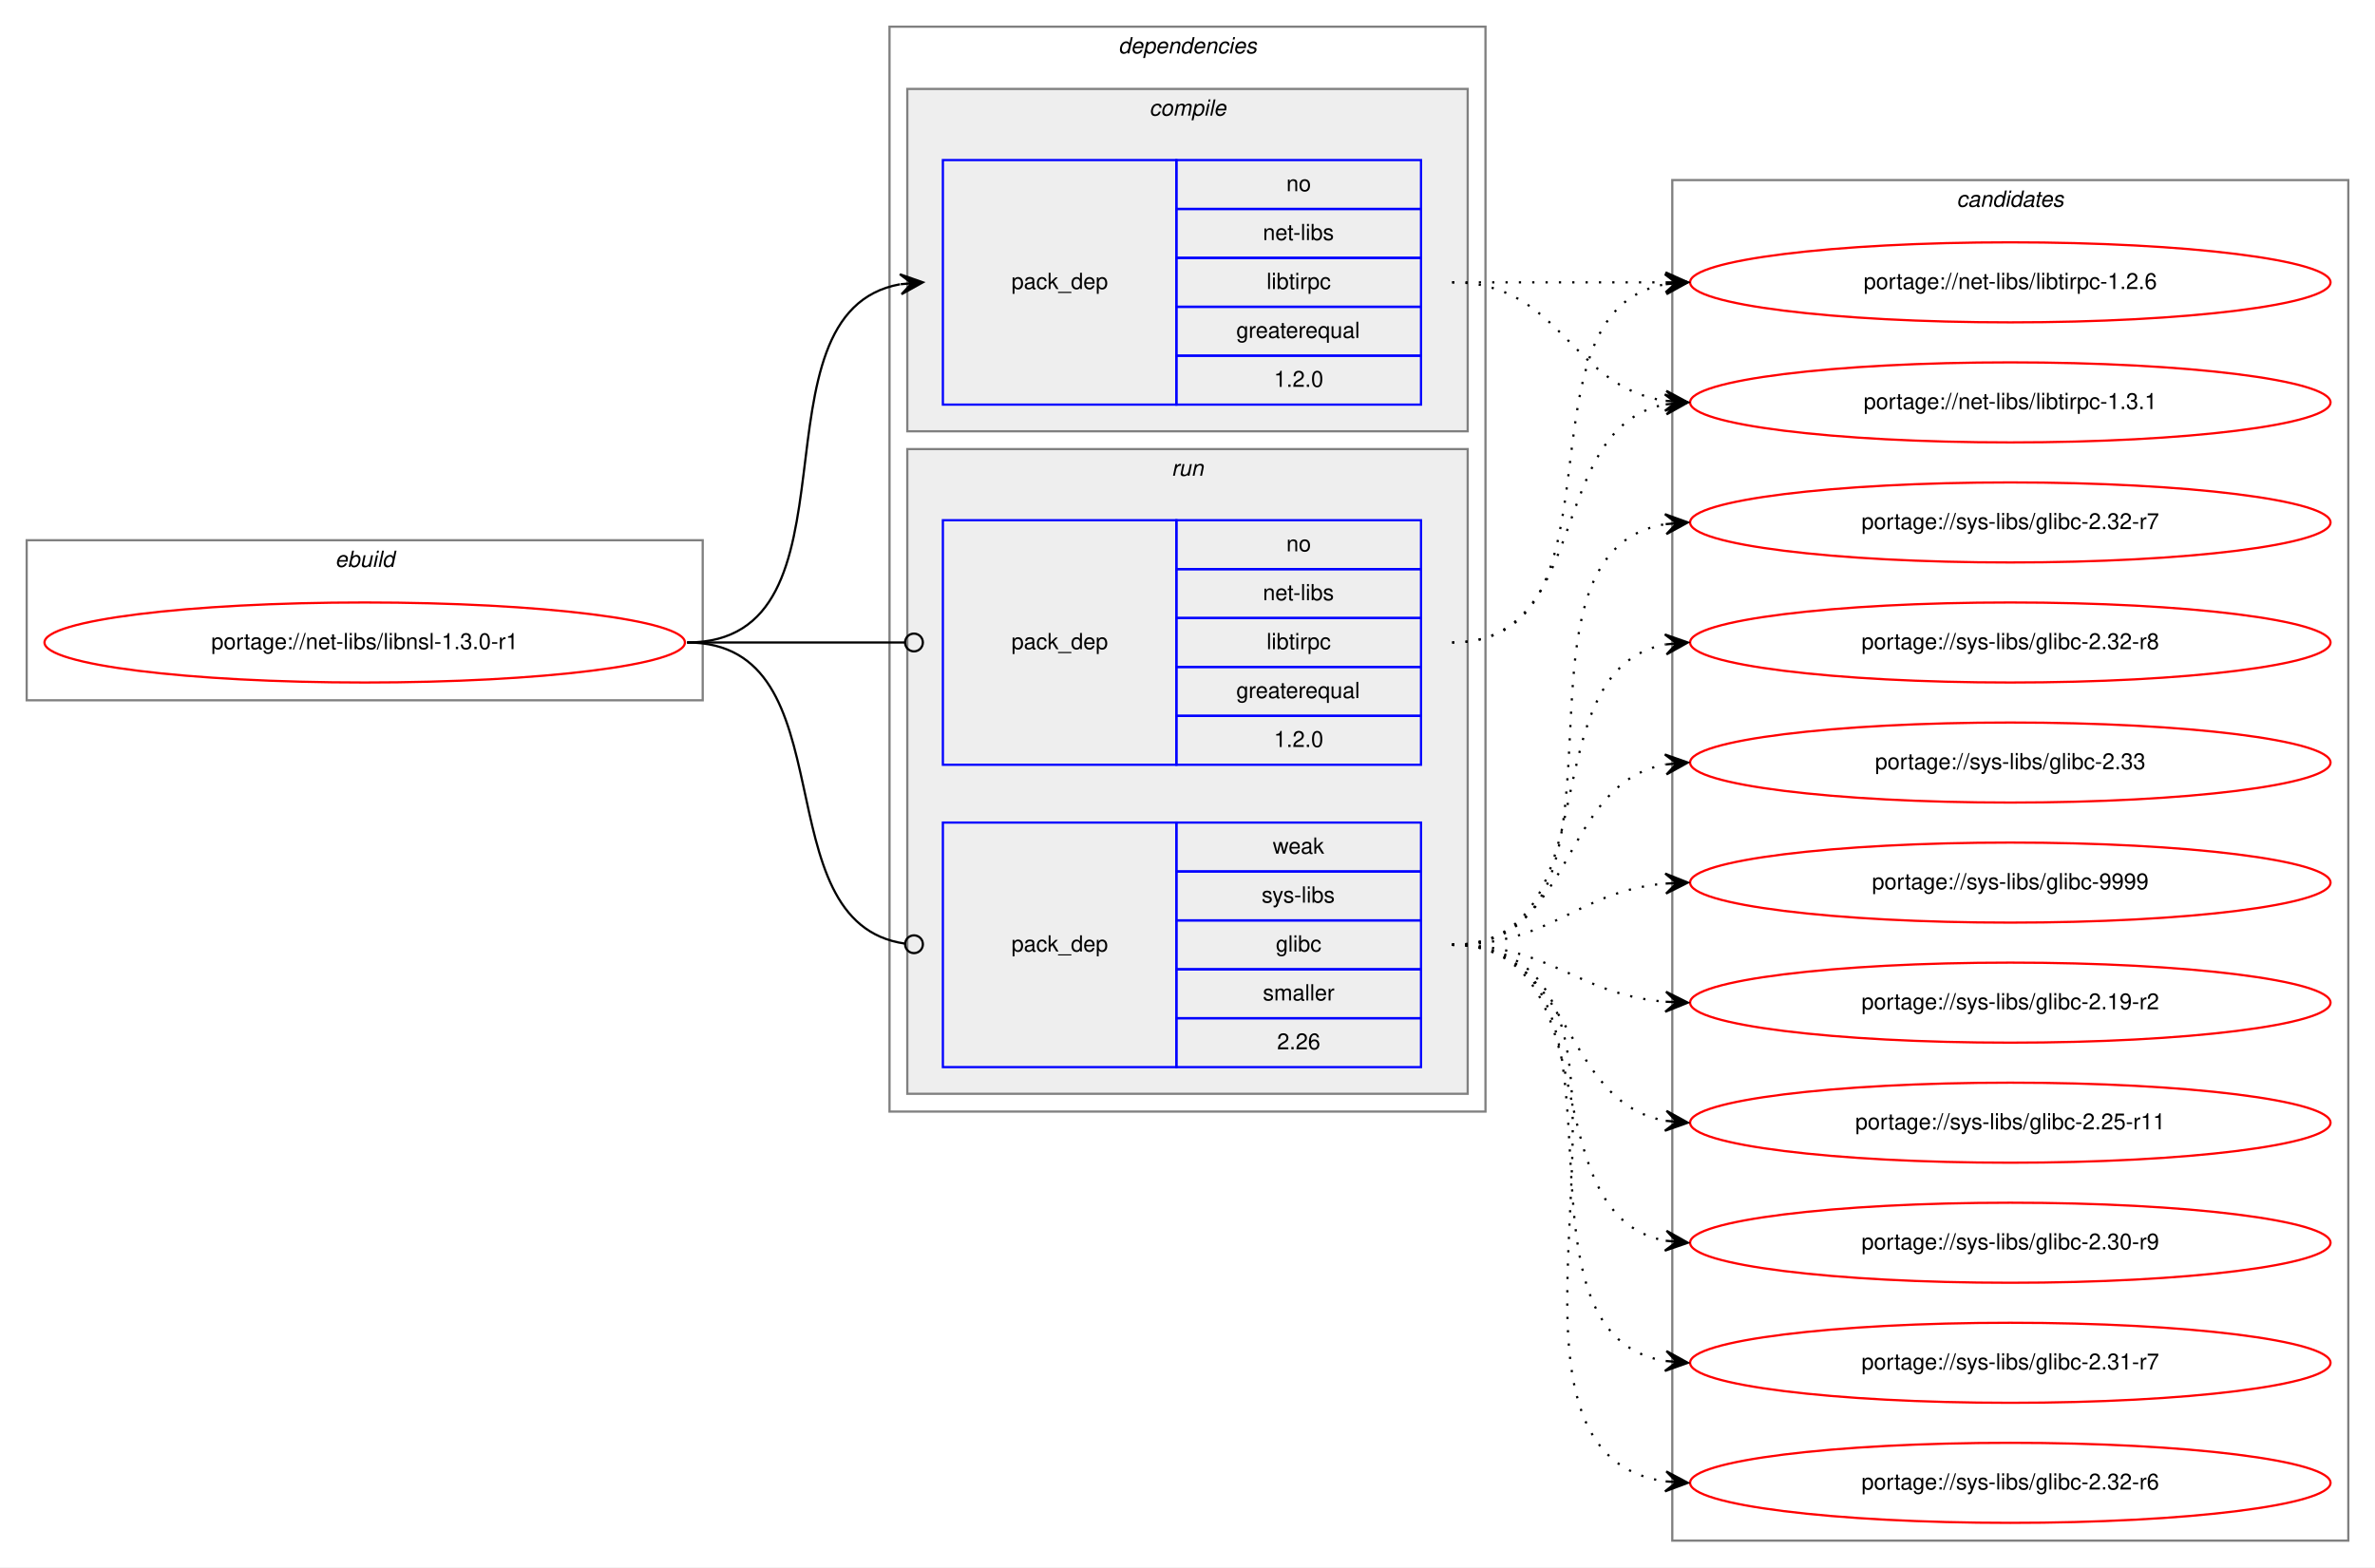
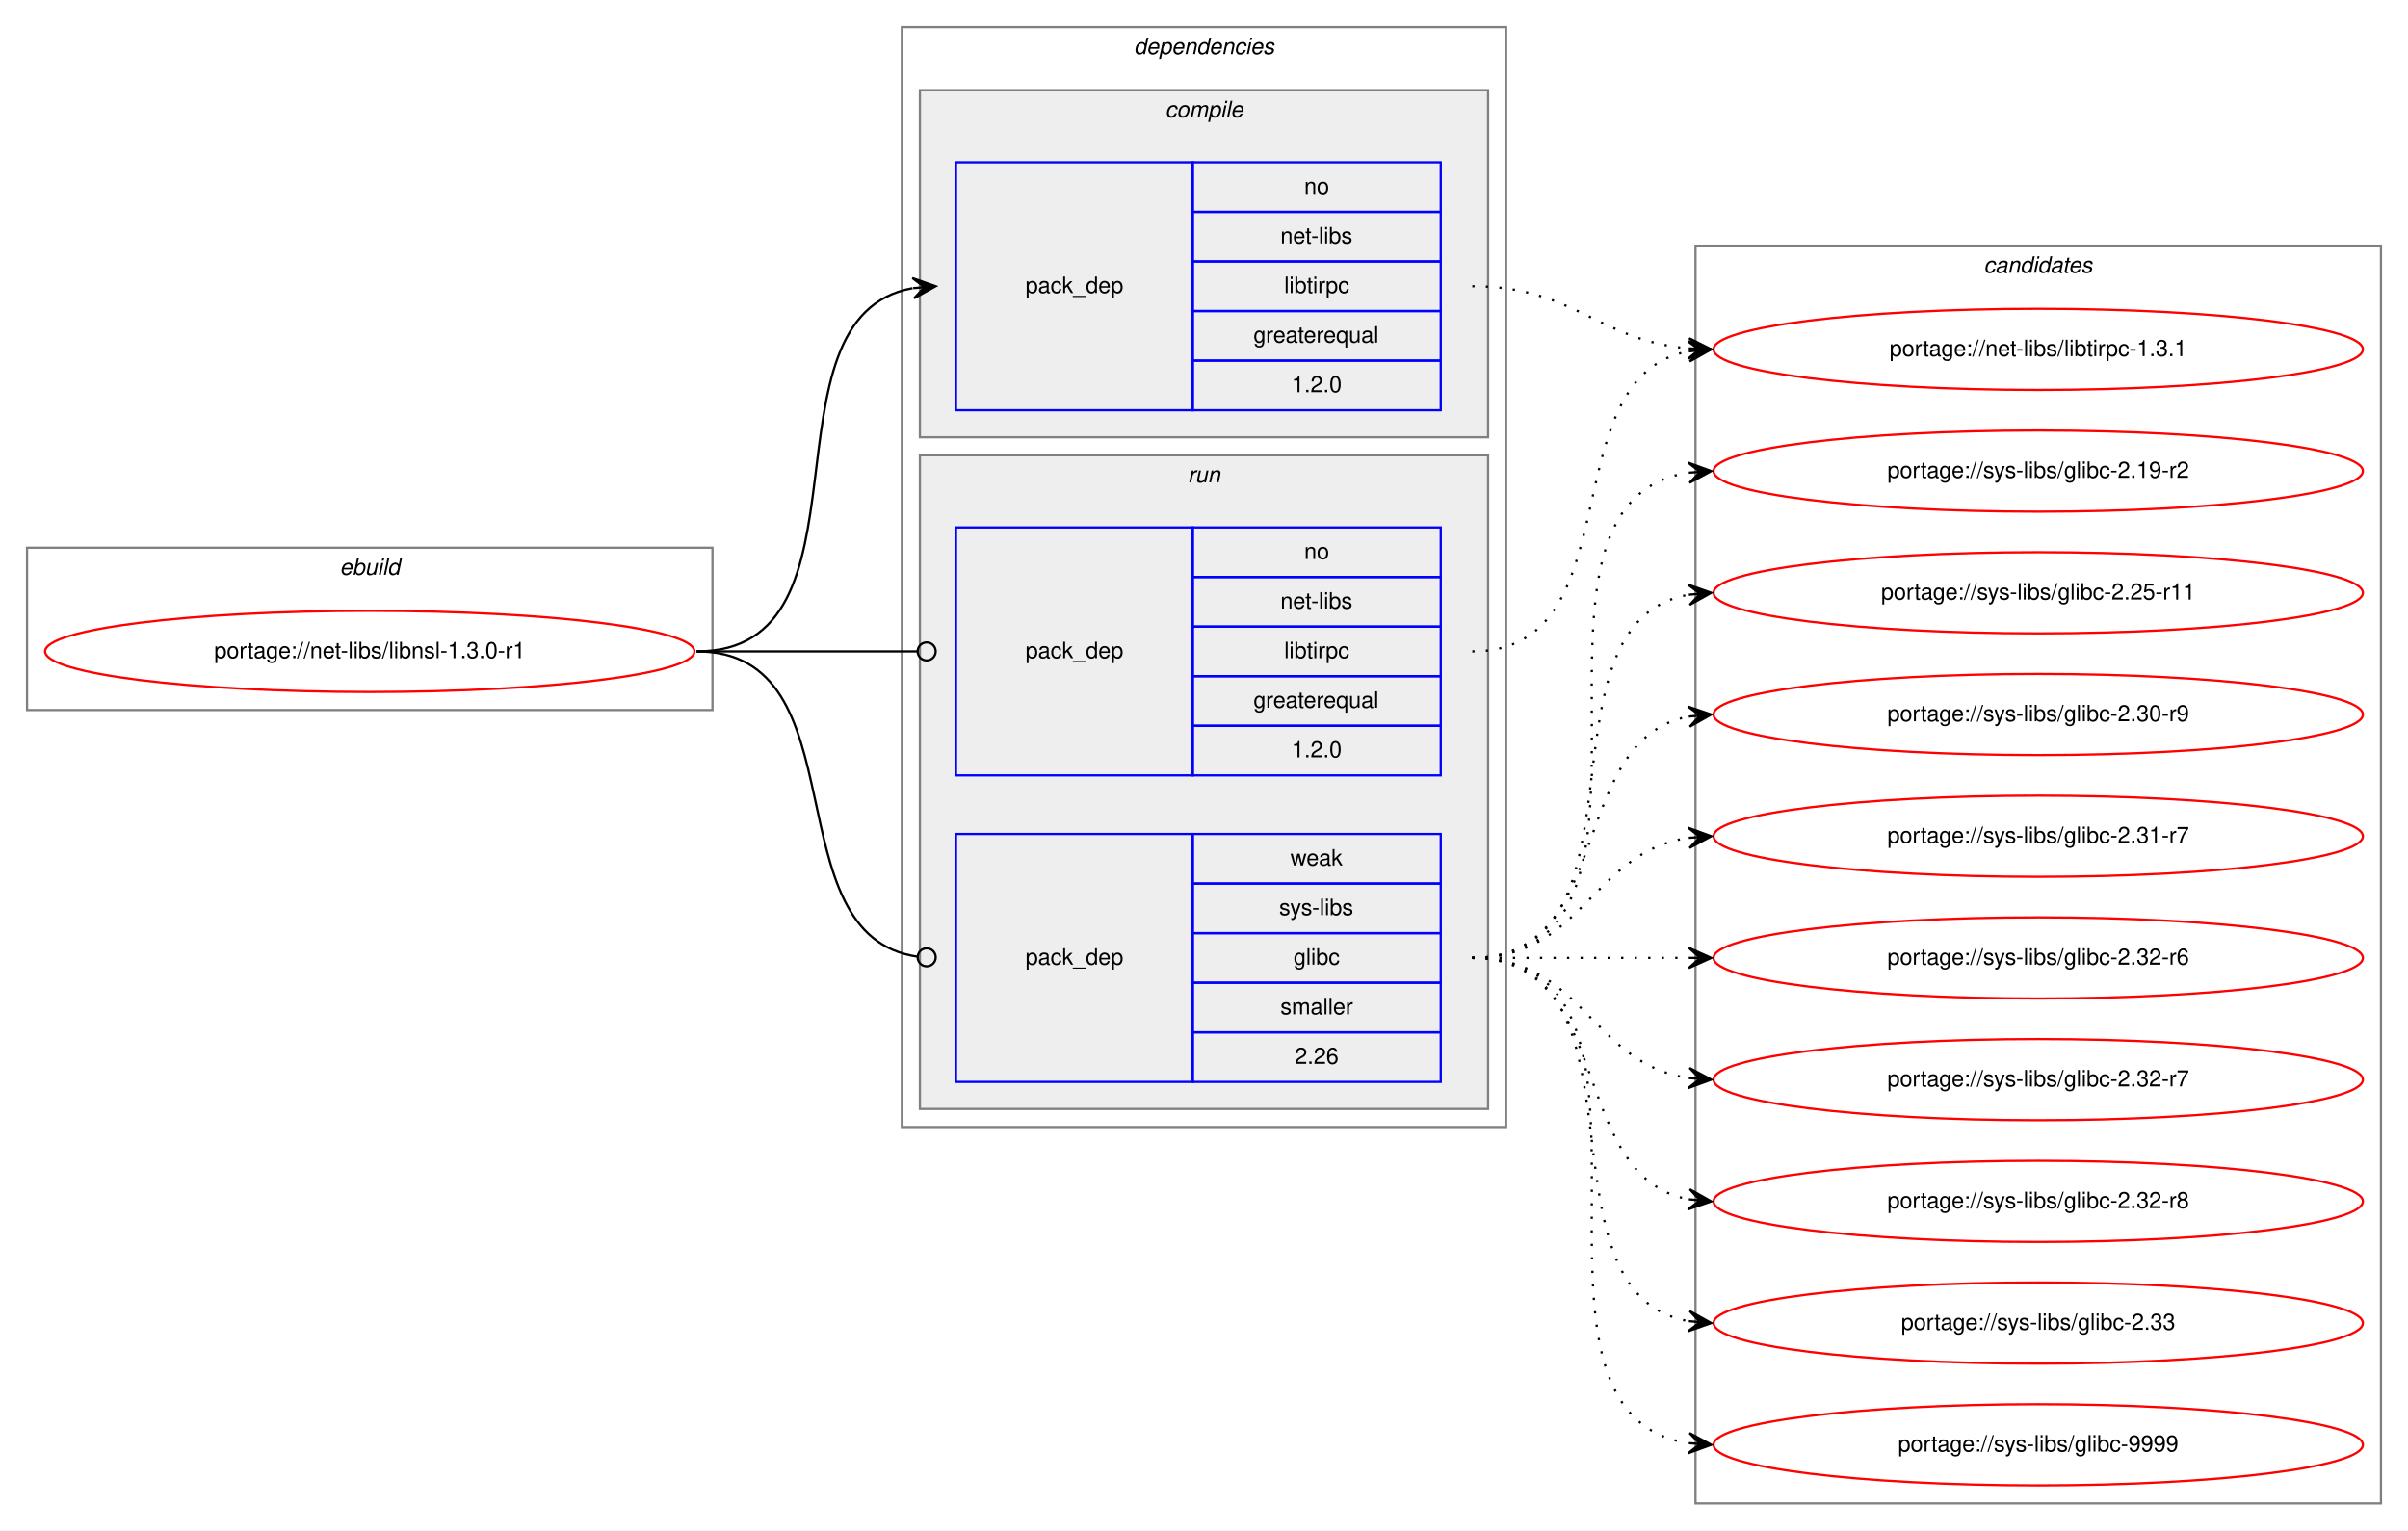
- <svg xmlns="http://www.w3.org/2000/svg" xmlns:xlink="http://www.w3.org/1999/xlink" width="1068pt" height="705pt" viewBox="0.00 0.00 1068.00 705.00">
-   <g id="graph0" class="graph" transform="scale(1 1) rotate(0) translate(4 701)">
-     <polygon fill="white" stroke="transparent" points="-4,4 -4,-701 1064,-701 1064,4 -4,4" />
+ <svg xmlns="http://www.w3.org/2000/svg" xmlns:xlink="http://www.w3.org/1999/xlink" width="1068pt" height="679pt" viewBox="0.00 0.00 1068.00 679.00">
+   <g id="graph0" class="graph" transform="scale(1 1) rotate(0) translate(4 675)">
+     <polygon fill="white" stroke="transparent" points="-4,4 -4,-675 1064,-675 1064,4 -4,4" />
    <g id="clust1" class="cluster">
-       <polygon fill="none" stroke="gray" points="8,-386 8,-458 312,-458 312,-386 8,-386" />
-       <text text-anchor="start" x="146.66" y="-446" font-family="Helvetica,sans-Serif" font-style="italic" font-size="10.00">ebuild</text>
+       <polygon fill="none" stroke="gray" points="8,-360 8,-432 312,-432 312,-360 8,-360" />
+       <text text-anchor="start" x="146.66" y="-420" font-family="Helvetica,sans-Serif" font-style="italic" font-size="10.00">ebuild</text>
    </g>
    <g id="clust2" class="cluster">
-       <polygon fill="none" stroke="gray" points="396,-201 396,-689 664,-689 664,-201 396,-201" />
-       <text text-anchor="start" x="498.88" y="-677" font-family="Helvetica,sans-Serif" font-style="italic" font-size="10.00">dependencies</text>
+       <polygon fill="none" stroke="gray" points="396,-175 396,-663 664,-663 664,-175 396,-175" />
+       <text text-anchor="start" x="498.88" y="-651" font-family="Helvetica,sans-Serif" font-style="italic" font-size="10.00">dependencies</text>
    </g>
    <g id="clust3" class="cluster">
-       <polygon fill="#eeeeee" stroke="gray" points="404,-507 404,-661 656,-661 656,-507 404,-507" />
-       <text text-anchor="start" x="512.78" y="-649" font-family="Helvetica,sans-Serif" font-style="italic" font-size="10.00">compile</text>
+       <polygon fill="#eeeeee" stroke="gray" points="404,-481 404,-635 656,-635 656,-481 404,-481" />
+       <text text-anchor="start" x="512.78" y="-623" font-family="Helvetica,sans-Serif" font-style="italic" font-size="10.00">compile</text>
    </g>
    <g id="clust6" class="cluster">
-       <polygon fill="#eeeeee" stroke="gray" points="404,-209 404,-499 656,-499 656,-209 404,-209" />
-       <text text-anchor="start" x="522.78" y="-487" font-family="Helvetica,sans-Serif" font-style="italic" font-size="10.00">run</text>
+       <polygon fill="#eeeeee" stroke="gray" points="404,-183 404,-473 656,-473 656,-183 404,-183" />
+       <text text-anchor="start" x="522.78" y="-461" font-family="Helvetica,sans-Serif" font-style="italic" font-size="10.00">run</text>
    </g>
    <g id="clust9" class="cluster">
-       <polygon fill="none" stroke="gray" points="748,-8 748,-620 1052,-620 1052,-8 748,-8" />
-       <text text-anchor="start" x="875.82" y="-608" font-family="Helvetica,sans-Serif" font-style="italic" font-size="10.00">candidates</text>
+       <polygon fill="none" stroke="gray" points="748,-8 748,-566 1052,-566 1052,-8 748,-8" />
+       <text text-anchor="start" x="875.82" y="-554" font-family="Helvetica,sans-Serif" font-style="italic" font-size="10.00">candidates</text>
    </g>
    <g id="node1" class="node">
      <g id="a_node1">
        <a xlink:href="../net-libs/libnsl-1.3.0-r1.svg" xlink:title="portage://net-libs/libnsl-1.3.0-r1">
-           <ellipse fill="none" stroke="red" cx="160" cy="-412" rx="144" ry="18" />
-           <text text-anchor="middle" x="160" y="-409" font-family="Helvetica,sans-Serif" font-size="10.00">portage://net-libs/libnsl-1.3.0-r1</text>
+           <ellipse fill="none" stroke="red" cx="160" cy="-386" rx="144" ry="18" />
+           <text text-anchor="middle" x="160" y="-383" font-family="Helvetica,sans-Serif" font-size="10.00">portage://net-libs/libnsl-1.3.0-r1</text>
        </a>
      </g>
    </g>
    <g id="node2" class="node">
-       <polygon fill="none" stroke="blue" points="420,-519 420,-629 525,-629 525,-519 420,-519" />
-       <text text-anchor="start" x="450.82" y="-571" font-family="Helvetica,sans-Serif" font-size="10.00">pack_dep</text>
-       <polygon fill="none" stroke="blue" points="525,-607 525,-629 635,-629 635,-607 525,-607" />
-       <text text-anchor="start" x="574.44" y="-615" font-family="Helvetica,sans-Serif" font-size="10.00">no</text>
-       <polygon fill="none" stroke="blue" points="525,-585 525,-607 635,-607 635,-585 525,-585" />
-       <text text-anchor="start" x="563.89" y="-593" font-family="Helvetica,sans-Serif" font-size="10.00">net-libs</text>
-       <polygon fill="none" stroke="blue" points="525,-563 525,-585 635,-585 635,-563 525,-563" />
-       <text text-anchor="start" x="565.56" y="-571" font-family="Helvetica,sans-Serif" font-size="10.00">libtirpc</text>
-       <polygon fill="none" stroke="blue" points="525,-541 525,-563 635,-563 635,-541 525,-541" />
-       <text text-anchor="start" x="551.94" y="-549" font-family="Helvetica,sans-Serif" font-size="10.00">greaterequal</text>
-       <polygon fill="none" stroke="blue" points="525,-519 525,-541 635,-541 635,-519 525,-519" />
-       <text text-anchor="start" x="568.88" y="-527" font-family="Helvetica,sans-Serif" font-size="10.00">1.2.0</text>
+       <polygon fill="none" stroke="blue" points="420,-493 420,-603 525,-603 525,-493 420,-493" />
+       <text text-anchor="start" x="450.82" y="-545" font-family="Helvetica,sans-Serif" font-size="10.00">pack_dep</text>
+       <polygon fill="none" stroke="blue" points="525,-581 525,-603 635,-603 635,-581 525,-581" />
+       <text text-anchor="start" x="574.44" y="-589" font-family="Helvetica,sans-Serif" font-size="10.00">no</text>
+       <polygon fill="none" stroke="blue" points="525,-559 525,-581 635,-581 635,-559 525,-559" />
+       <text text-anchor="start" x="563.89" y="-567" font-family="Helvetica,sans-Serif" font-size="10.00">net-libs</text>
+       <polygon fill="none" stroke="blue" points="525,-537 525,-559 635,-559 635,-537 525,-537" />
+       <text text-anchor="start" x="565.56" y="-545" font-family="Helvetica,sans-Serif" font-size="10.00">libtirpc</text>
+       <polygon fill="none" stroke="blue" points="525,-515 525,-537 635,-537 635,-515 525,-515" />
+       <text text-anchor="start" x="551.94" y="-523" font-family="Helvetica,sans-Serif" font-size="10.00">greaterequal</text>
+       <polygon fill="none" stroke="blue" points="525,-493 525,-515 635,-515 635,-493 525,-493" />
+       <text text-anchor="start" x="568.88" y="-501" font-family="Helvetica,sans-Serif" font-size="10.00">1.2.0</text>
    </g>
    <g id="edge1" class="edge">
-       <path fill="none" stroke="black" d="M305,-412C387.35,-412 330.36,-560.38 400.73,-573.13" />
-       <polygon fill="black" stroke="black" points="411,-574 400.66,-577.64 406.02,-573.58 401.04,-573.15 401.04,-573.15 401.04,-573.15 406.02,-573.58 401.42,-568.67 411,-574 411,-574" />
+       <path fill="none" stroke="black" d="M305,-386C387.35,-386 330.36,-534.38 400.73,-547.13" />
+       <polygon fill="black" stroke="black" points="411,-548 400.66,-551.64 406.02,-547.58 401.04,-547.15 401.04,-547.15 401.04,-547.15 406.02,-547.58 401.42,-542.67 411,-548 411,-548" />
    </g>
    <g id="node3" class="node">
-       <polygon fill="none" stroke="blue" points="420,-357 420,-467 525,-467 525,-357 420,-357" />
-       <text text-anchor="start" x="450.82" y="-409" font-family="Helvetica,sans-Serif" font-size="10.00">pack_dep</text>
-       <polygon fill="none" stroke="blue" points="525,-445 525,-467 635,-467 635,-445 525,-445" />
-       <text text-anchor="start" x="574.44" y="-453" font-family="Helvetica,sans-Serif" font-size="10.00">no</text>
-       <polygon fill="none" stroke="blue" points="525,-423 525,-445 635,-445 635,-423 525,-423" />
-       <text text-anchor="start" x="563.89" y="-431" font-family="Helvetica,sans-Serif" font-size="10.00">net-libs</text>
-       <polygon fill="none" stroke="blue" points="525,-401 525,-423 635,-423 635,-401 525,-401" />
-       <text text-anchor="start" x="565.56" y="-409" font-family="Helvetica,sans-Serif" font-size="10.00">libtirpc</text>
-       <polygon fill="none" stroke="blue" points="525,-379 525,-401 635,-401 635,-379 525,-379" />
-       <text text-anchor="start" x="551.94" y="-387" font-family="Helvetica,sans-Serif" font-size="10.00">greaterequal</text>
-       <polygon fill="none" stroke="blue" points="525,-357 525,-379 635,-379 635,-357 525,-357" />
-       <text text-anchor="start" x="568.88" y="-365" font-family="Helvetica,sans-Serif" font-size="10.00">1.2.0</text>
+       <polygon fill="none" stroke="blue" points="420,-331 420,-441 525,-441 525,-331 420,-331" />
+       <text text-anchor="start" x="450.82" y="-383" font-family="Helvetica,sans-Serif" font-size="10.00">pack_dep</text>
+       <polygon fill="none" stroke="blue" points="525,-419 525,-441 635,-441 635,-419 525,-419" />
+       <text text-anchor="start" x="574.44" y="-427" font-family="Helvetica,sans-Serif" font-size="10.00">no</text>
+       <polygon fill="none" stroke="blue" points="525,-397 525,-419 635,-419 635,-397 525,-397" />
+       <text text-anchor="start" x="563.89" y="-405" font-family="Helvetica,sans-Serif" font-size="10.00">net-libs</text>
+       <polygon fill="none" stroke="blue" points="525,-375 525,-397 635,-397 635,-375 525,-375" />
+       <text text-anchor="start" x="565.56" y="-383" font-family="Helvetica,sans-Serif" font-size="10.00">libtirpc</text>
+       <polygon fill="none" stroke="blue" points="525,-353 525,-375 635,-375 635,-353 525,-353" />
+       <text text-anchor="start" x="551.94" y="-361" font-family="Helvetica,sans-Serif" font-size="10.00">greaterequal</text>
+       <polygon fill="none" stroke="blue" points="525,-331 525,-353 635,-353 635,-331 525,-331" />
+       <text text-anchor="start" x="568.88" y="-339" font-family="Helvetica,sans-Serif" font-size="10.00">1.2.0</text>
    </g>
    <g id="edge2" class="edge">
-       <path fill="none" stroke="black" d="M305,-412C349.26,-412 362.33,-412 402.82,-412" />
-       <ellipse fill="none" stroke="black" cx="407" cy="-412" rx="4" ry="4" />
+       <path fill="none" stroke="black" d="M305,-386C349.26,-386 362.33,-386 402.82,-386" />
+       <ellipse fill="none" stroke="black" cx="407" cy="-386" rx="4" ry="4" />
    </g>
    <g id="node4" class="node">
-       <polygon fill="none" stroke="blue" points="420,-221 420,-331 525,-331 525,-221 420,-221" />
-       <text text-anchor="start" x="450.82" y="-273" font-family="Helvetica,sans-Serif" font-size="10.00">pack_dep</text>
-       <polygon fill="none" stroke="blue" points="525,-309 525,-331 635,-331 635,-309 525,-309" />
-       <text text-anchor="start" x="568.33" y="-317" font-family="Helvetica,sans-Serif" font-size="10.00">weak</text>
-       <polygon fill="none" stroke="blue" points="525,-287 525,-309 635,-309 635,-287 525,-287" />
-       <text text-anchor="start" x="563.34" y="-295" font-family="Helvetica,sans-Serif" font-size="10.00">sys-libs</text>
-       <polygon fill="none" stroke="blue" points="525,-265 525,-287 635,-287 635,-265 525,-265" />
-       <text text-anchor="start" x="569.72" y="-273" font-family="Helvetica,sans-Serif" font-size="10.00">glibc</text>
-       <polygon fill="none" stroke="blue" points="525,-243 525,-265 635,-265 635,-243 525,-243" />
-       <text text-anchor="start" x="563.89" y="-251" font-family="Helvetica,sans-Serif" font-size="10.00">smaller</text>
-       <polygon fill="none" stroke="blue" points="525,-221 525,-243 635,-243 635,-221 525,-221" />
-       <text text-anchor="start" x="570.27" y="-229" font-family="Helvetica,sans-Serif" font-size="10.00">2.26</text>
+       <polygon fill="none" stroke="blue" points="420,-195 420,-305 525,-305 525,-195 420,-195" />
+       <text text-anchor="start" x="450.82" y="-247" font-family="Helvetica,sans-Serif" font-size="10.00">pack_dep</text>
+       <polygon fill="none" stroke="blue" points="525,-283 525,-305 635,-305 635,-283 525,-283" />
+       <text text-anchor="start" x="568.33" y="-291" font-family="Helvetica,sans-Serif" font-size="10.00">weak</text>
+       <polygon fill="none" stroke="blue" points="525,-261 525,-283 635,-283 635,-261 525,-261" />
+       <text text-anchor="start" x="563.34" y="-269" font-family="Helvetica,sans-Serif" font-size="10.00">sys-libs</text>
+       <polygon fill="none" stroke="blue" points="525,-239 525,-261 635,-261 635,-239 525,-239" />
+       <text text-anchor="start" x="569.72" y="-247" font-family="Helvetica,sans-Serif" font-size="10.00">glibc</text>
+       <polygon fill="none" stroke="blue" points="525,-217 525,-239 635,-239 635,-217 525,-217" />
+       <text text-anchor="start" x="563.89" y="-225" font-family="Helvetica,sans-Serif" font-size="10.00">smaller</text>
+       <polygon fill="none" stroke="blue" points="525,-195 525,-217 635,-217 635,-195 525,-195" />
+       <text text-anchor="start" x="570.27" y="-203" font-family="Helvetica,sans-Serif" font-size="10.00">2.26</text>
    </g>
    <g id="edge3" class="edge">
-       <path fill="none" stroke="black" d="M305,-412C378.79,-412 337.7,-285.91 402.97,-276.55" />
-       <ellipse fill="none" stroke="black" cx="407.01" cy="-276.27" rx="4" ry="4" />
+       <path fill="none" stroke="black" d="M305,-386C378.79,-386 337.7,-259.91 402.97,-250.55" />
+       <ellipse fill="none" stroke="black" cx="407.01" cy="-250.27" rx="4" ry="4" />
    </g>
    <g id="node5" class="node">
      <g id="a_node5">
-         <a xlink:href="../net-libs/libtirpc-1.2.6.svg" xlink:title="portage://net-libs/libtirpc-1.2.6">
-           <ellipse fill="none" stroke="red" cx="900" cy="-574" rx="144" ry="18" />
-           <text text-anchor="middle" x="900" y="-571" font-family="Helvetica,sans-Serif" font-size="10.00">portage://net-libs/libtirpc-1.2.6</text>
-         </a>
-       </g>
-     </g>
-     <g id="edge4" class="edge">
-       <path fill="none" stroke="black" stroke-dasharray="1,5" d="M649,-574C692.43,-574 705.83,-574 744.57,-574" />
-       <polygon fill="black" stroke="black" points="755,-574 745,-578.5 750,-574 745,-574 745,-574 745,-574 750,-574 745,-569.5 755,-574 755,-574" />
-     </g>
-     <g id="node6" class="node">
-       <g id="a_node6">
        <a xlink:href="../net-libs/libtirpc-1.3.1.svg" xlink:title="portage://net-libs/libtirpc-1.3.1">
          <ellipse fill="none" stroke="red" cx="900" cy="-520" rx="144" ry="18" />
          <text text-anchor="middle" x="900" y="-517" font-family="Helvetica,sans-Serif" font-size="10.00">portage://net-libs/libtirpc-1.3.1</text>
        </a>
      </g>
    </g>
+     <g id="edge4" class="edge">
+       <path fill="none" stroke="black" stroke-dasharray="1,5" d="M649,-548C694.11,-548 704.78,-524 744.78,-520.44" />
+       <polygon fill="black" stroke="black" points="755,-520 745.2,-524.93 750,-520.22 745.01,-520.43 745.01,-520.43 745.01,-520.43 750,-520.22 744.82,-515.93 755,-520 755,-520" />
+     </g>
    <g id="edge5" class="edge">
-       <path fill="none" stroke="black" stroke-dasharray="1,5" d="M649,-574C698.26,-574 701.85,-527.13 744.86,-520.72" />
-       <polygon fill="black" stroke="black" points="755,-520 745.35,-525.2 750.01,-520.36 745.03,-520.71 745.03,-520.71 745.03,-520.71 750.01,-520.36 744.71,-516.22 755,-520 755,-520" />
+       <path fill="none" stroke="black" stroke-dasharray="1,5" d="M649,-386C721.23,-386 683.25,-507.23 744.72,-519.07" />
+       <polygon fill="black" stroke="black" points="755,-520 744.64,-523.58 750.02,-519.55 745.04,-519.1 745.04,-519.1 745.04,-519.1 750.02,-519.55 745.44,-514.62 755,-520 755,-520" />
+     </g>
+     <g id="node6" class="node">
+       <g id="a_node6">
+         <a xlink:href="../sys-libs/glibc-2.19-r2.svg" xlink:title="portage://sys-libs/glibc-2.19-r2">
+           <ellipse fill="none" stroke="red" cx="900" cy="-466" rx="144" ry="18" />
+           <text text-anchor="middle" x="900" y="-463" font-family="Helvetica,sans-Serif" font-size="10.00">portage://sys-libs/glibc-2.19-r2</text>
+         </a>
+       </g>
    </g>
    <g id="edge6" class="edge">
-       <path fill="none" stroke="black" stroke-dasharray="1,5" d="M649,-412C731.35,-412 674.36,-560.38 744.73,-573.13" />
-       <polygon fill="black" stroke="black" points="755,-574 744.66,-577.64 750.02,-573.58 745.04,-573.15 745.04,-573.15 745.04,-573.15 750.02,-573.58 745.42,-568.67 755,-574 755,-574" />
-     </g>
-     <g id="edge7" class="edge">
-       <path fill="none" stroke="black" stroke-dasharray="1,5" d="M649,-412C712.58,-412 690.58,-508.51 744.79,-519.07" />
-       <polygon fill="black" stroke="black" points="755,-520 744.63,-523.57 750.02,-519.54 745.04,-519.09 745.04,-519.09 745.04,-519.09 750.02,-519.54 745.45,-514.61 755,-520 755,-520" />
+       <path fill="none" stroke="black" stroke-dasharray="1,5" d="M649,-250C752.28,-250 655.19,-451.49 744.77,-465.26" />
+       <polygon fill="black" stroke="black" points="755,-466 744.7,-469.77 750.01,-465.64 745.03,-465.28 745.03,-465.28 745.03,-465.28 750.01,-465.64 745.35,-460.79 755,-466 755,-466" />
    </g>
    <g id="node7" class="node">
      <g id="a_node7">
-         <a xlink:href="../sys-libs/glibc-2.19-r2.svg" xlink:title="portage://sys-libs/glibc-2.19-r2">
-           <ellipse fill="none" stroke="red" cx="900" cy="-250" rx="144" ry="18" />
-           <text text-anchor="middle" x="900" y="-247" font-family="Helvetica,sans-Serif" font-size="10.00">portage://sys-libs/glibc-2.19-r2</text>
-         </a>
-       </g>
-     </g>
-     <g id="edge8" class="edge">
-       <path fill="none" stroke="black" stroke-dasharray="1,5" d="M649,-276C693.91,-276 704.94,-253.72 744.82,-250.41" />
-       <polygon fill="black" stroke="black" points="755,-250 745.19,-254.9 750,-250.2 745.01,-250.4 745.01,-250.4 745.01,-250.4 750,-250.2 744.83,-245.9 755,-250 755,-250" />
+         <a xlink:href="../sys-libs/glibc-2.25-r11.svg" xlink:title="portage://sys-libs/glibc-2.25-r11">
+           <ellipse fill="none" stroke="red" cx="900" cy="-412" rx="144" ry="18" />
+           <text text-anchor="middle" x="900" y="-409" font-family="Helvetica,sans-Serif" font-size="10.00">portage://sys-libs/glibc-2.25-r11</text>
+         </a>
+       </g>
+     </g>
+     <g id="edge7" class="edge">
+       <path fill="none" stroke="black" stroke-dasharray="1,5" d="M649,-250C731.35,-250 674.36,-398.38 744.73,-411.13" />
+       <polygon fill="black" stroke="black" points="755,-412 744.66,-415.64 750.02,-411.58 745.04,-411.15 745.04,-411.15 745.04,-411.15 750.02,-411.58 745.42,-406.67 755,-412 755,-412" />
    </g>
    <g id="node8" class="node">
      <g id="a_node8">
-         <a xlink:href="../sys-libs/glibc-2.25-r11.svg" xlink:title="portage://sys-libs/glibc-2.25-r11">
-           <ellipse fill="none" stroke="red" cx="900" cy="-196" rx="144" ry="18" />
-           <text text-anchor="middle" x="900" y="-193" font-family="Helvetica,sans-Serif" font-size="10.00">portage://sys-libs/glibc-2.25-r11</text>
-         </a>
-       </g>
-     </g>
-     <g id="edge9" class="edge">
-       <path fill="none" stroke="black" stroke-dasharray="1,5" d="M649,-276C704.45,-276 697.18,-205.39 745.03,-196.84" />
-       <polygon fill="black" stroke="black" points="755,-196 745.42,-201.33 750.02,-196.42 745.04,-196.84 745.04,-196.84 745.04,-196.84 750.02,-196.42 744.66,-192.36 755,-196 755,-196" />
+         <a xlink:href="../sys-libs/glibc-2.30-r9.svg" xlink:title="portage://sys-libs/glibc-2.30-r9">
+           <ellipse fill="none" stroke="red" cx="900" cy="-358" rx="144" ry="18" />
+           <text text-anchor="middle" x="900" y="-355" font-family="Helvetica,sans-Serif" font-size="10.00">portage://sys-libs/glibc-2.30-r9</text>
+         </a>
+       </g>
+     </g>
+     <g id="edge8" class="edge">
+       <path fill="none" stroke="black" stroke-dasharray="1,5" d="M649,-250C712.58,-250 690.58,-346.51 744.79,-357.07" />
+       <polygon fill="black" stroke="black" points="755,-358 744.63,-361.57 750.02,-357.54 745.04,-357.09 745.04,-357.09 745.04,-357.09 750.02,-357.54 745.45,-352.61 755,-358 755,-358" />
    </g>
    <g id="node9" class="node">
      <g id="a_node9">
-         <a xlink:href="../sys-libs/glibc-2.30-r9.svg" xlink:title="portage://sys-libs/glibc-2.30-r9">
-           <ellipse fill="none" stroke="red" cx="900" cy="-142" rx="144" ry="18" />
-           <text text-anchor="middle" x="900" y="-139" font-family="Helvetica,sans-Serif" font-size="10.00">portage://sys-libs/glibc-2.30-r9</text>
-         </a>
-       </g>
-     </g>
-     <g id="edge10" class="edge">
-       <path fill="none" stroke="black" stroke-dasharray="1,5" d="M649,-276C721.23,-276 683.25,-154.77 744.72,-142.93" />
-       <polygon fill="black" stroke="black" points="755,-142 745.44,-147.38 750.02,-142.45 745.04,-142.9 745.04,-142.9 745.04,-142.9 750.02,-142.45 744.64,-138.42 755,-142 755,-142" />
+         <a xlink:href="../sys-libs/glibc-2.31-r7.svg" xlink:title="portage://sys-libs/glibc-2.31-r7">
+           <ellipse fill="none" stroke="red" cx="900" cy="-304" rx="144" ry="18" />
+           <text text-anchor="middle" x="900" y="-301" font-family="Helvetica,sans-Serif" font-size="10.00">portage://sys-libs/glibc-2.31-r7</text>
+         </a>
+       </g>
+     </g>
+     <g id="edge9" class="edge">
+       <path fill="none" stroke="black" stroke-dasharray="1,5" d="M649,-250C698.26,-250 701.85,-296.87 744.86,-303.28" />
+       <polygon fill="black" stroke="black" points="755,-304 744.71,-307.78 750.01,-303.64 745.03,-303.29 745.03,-303.29 745.03,-303.29 750.01,-303.64 745.35,-298.8 755,-304 755,-304" />
    </g>
    <g id="node10" class="node">
      <g id="a_node10">
-         <a xlink:href="../sys-libs/glibc-2.31-r7.svg" xlink:title="portage://sys-libs/glibc-2.31-r7">
-           <ellipse fill="none" stroke="red" cx="900" cy="-88" rx="144" ry="18" />
-           <text text-anchor="middle" x="900" y="-85" font-family="Helvetica,sans-Serif" font-size="10.00">portage://sys-libs/glibc-2.31-r7</text>
-         </a>
-       </g>
-     </g>
-     <g id="edge11" class="edge">
-       <path fill="none" stroke="black" stroke-dasharray="1,5" d="M649,-276C741.17,-276 665.51,-102.4 744.57,-88.84" />
-       <polygon fill="black" stroke="black" points="755,-88 745.39,-93.29 750.02,-88.4 745.03,-88.8 745.03,-88.8 745.03,-88.8 750.02,-88.4 744.67,-84.32 755,-88 755,-88" />
+         <a xlink:href="../sys-libs/glibc-2.32-r6.svg" xlink:title="portage://sys-libs/glibc-2.32-r6">
+           <ellipse fill="none" stroke="red" cx="900" cy="-250" rx="144" ry="18" />
+           <text text-anchor="middle" x="900" y="-247" font-family="Helvetica,sans-Serif" font-size="10.00">portage://sys-libs/glibc-2.32-r6</text>
+         </a>
+       </g>
+     </g>
+     <g id="edge10" class="edge">
+       <path fill="none" stroke="black" stroke-dasharray="1,5" d="M649,-250C692.43,-250 705.83,-250 744.57,-250" />
+       <polygon fill="black" stroke="black" points="755,-250 745,-254.5 750,-250 745,-250 745,-250 745,-250 750,-250 745,-245.5 755,-250 755,-250" />
    </g>
    <g id="node11" class="node">
      <g id="a_node11">
-         <a xlink:href="../sys-libs/glibc-2.32-r6.svg" xlink:title="portage://sys-libs/glibc-2.32-r6">
-           <ellipse fill="none" stroke="red" cx="900" cy="-34" rx="144" ry="18" />
-           <text text-anchor="middle" x="900" y="-31" font-family="Helvetica,sans-Serif" font-size="10.00">portage://sys-libs/glibc-2.32-r6</text>
-         </a>
-       </g>
-     </g>
-     <g id="edge12" class="edge">
-       <path fill="none" stroke="black" stroke-dasharray="1,5" d="M649,-276C762.87,-276 645.15,-48.43 745,-34.65" />
-       <polygon fill="black" stroke="black" points="755,-34 745.31,-39.14 750.01,-34.33 745.02,-34.65 745.02,-34.65 745.02,-34.65 750.01,-34.33 744.73,-30.16 755,-34 755,-34" />
+         <a xlink:href="../sys-libs/glibc-2.32-r7.svg" xlink:title="portage://sys-libs/glibc-2.32-r7">
+           <ellipse fill="none" stroke="red" cx="900" cy="-196" rx="144" ry="18" />
+           <text text-anchor="middle" x="900" y="-193" font-family="Helvetica,sans-Serif" font-size="10.00">portage://sys-libs/glibc-2.32-r7</text>
+         </a>
+       </g>
+     </g>
+     <g id="edge11" class="edge">
+       <path fill="none" stroke="black" stroke-dasharray="1,5" d="M649,-250C698.26,-250 701.85,-203.13 744.86,-196.72" />
+       <polygon fill="black" stroke="black" points="755,-196 745.35,-201.2 750.01,-196.36 745.03,-196.71 745.03,-196.71 745.03,-196.71 750.01,-196.36 744.71,-192.22 755,-196 755,-196" />
    </g>
    <g id="node12" class="node">
      <g id="a_node12">
-         <a xlink:href="../sys-libs/glibc-2.32-r7.svg" xlink:title="portage://sys-libs/glibc-2.32-r7">
-           <ellipse fill="none" stroke="red" cx="900" cy="-466" rx="144" ry="18" />
-           <text text-anchor="middle" x="900" y="-463" font-family="Helvetica,sans-Serif" font-size="10.00">portage://sys-libs/glibc-2.32-r7</text>
-         </a>
-       </g>
-     </g>
-     <g id="edge13" class="edge">
-       <path fill="none" stroke="black" stroke-dasharray="1,5" d="M649,-276C742.11,-276 664.54,-452.16 744.98,-465.23" />
-       <polygon fill="black" stroke="black" points="755,-466 744.69,-469.73 750.01,-465.62 745.03,-465.24 745.03,-465.24 745.03,-465.24 750.01,-465.62 745.37,-460.75 755,-466 755,-466" />
+         <a xlink:href="../sys-libs/glibc-2.32-r8.svg" xlink:title="portage://sys-libs/glibc-2.32-r8">
+           <ellipse fill="none" stroke="red" cx="900" cy="-142" rx="144" ry="18" />
+           <text text-anchor="middle" x="900" y="-139" font-family="Helvetica,sans-Serif" font-size="10.00">portage://sys-libs/glibc-2.32-r8</text>
+         </a>
+       </g>
+     </g>
+     <g id="edge12" class="edge">
+       <path fill="none" stroke="black" stroke-dasharray="1,5" d="M649,-250C712.58,-250 690.58,-153.49 744.79,-142.93" />
+       <polygon fill="black" stroke="black" points="755,-142 745.45,-147.39 750.02,-142.46 745.04,-142.91 745.04,-142.91 745.04,-142.91 750.02,-142.46 744.63,-138.43 755,-142 755,-142" />
    </g>
    <g id="node13" class="node">
      <g id="a_node13">
-         <a xlink:href="../sys-libs/glibc-2.32-r8.svg" xlink:title="portage://sys-libs/glibc-2.32-r8">
-           <ellipse fill="none" stroke="red" cx="900" cy="-412" rx="144" ry="18" />
-           <text text-anchor="middle" x="900" y="-409" font-family="Helvetica,sans-Serif" font-size="10.00">portage://sys-libs/glibc-2.32-r8</text>
-         </a>
-       </g>
-     </g>
-     <g id="edge14" class="edge">
-       <path fill="none" stroke="black" stroke-dasharray="1,5" d="M649,-276C722.04,-276 682.52,-399.55 745.01,-411.13" />
-       <polygon fill="black" stroke="black" points="755,-412 744.65,-415.62 750.02,-411.57 745.04,-411.13 745.04,-411.13 745.04,-411.13 750.02,-411.57 745.43,-406.65 755,-412 755,-412" />
+         <a xlink:href="../sys-libs/glibc-2.33.svg" xlink:title="portage://sys-libs/glibc-2.33">
+           <ellipse fill="none" stroke="red" cx="900" cy="-88" rx="144" ry="18" />
+           <text text-anchor="middle" x="900" y="-85" font-family="Helvetica,sans-Serif" font-size="10.00">portage://sys-libs/glibc-2.33</text>
+         </a>
+       </g>
+     </g>
+     <g id="edge13" class="edge">
+       <path fill="none" stroke="black" stroke-dasharray="1,5" d="M649,-250C731.35,-250 674.36,-101.62 744.73,-88.87" />
+       <polygon fill="black" stroke="black" points="755,-88 745.42,-93.33 750.02,-88.42 745.04,-88.85 745.04,-88.85 745.04,-88.85 750.02,-88.42 744.66,-84.36 755,-88 755,-88" />
    </g>
    <g id="node14" class="node">
      <g id="a_node14">
-         <a xlink:href="../sys-libs/glibc-2.33.svg" xlink:title="portage://sys-libs/glibc-2.33">
-           <ellipse fill="none" stroke="red" cx="900" cy="-358" rx="144" ry="18" />
-           <text text-anchor="middle" x="900" y="-355" font-family="Helvetica,sans-Serif" font-size="10.00">portage://sys-libs/glibc-2.33</text>
-         </a>
-       </g>
-     </g>
-     <g id="edge15" class="edge">
-       <path fill="none" stroke="black" stroke-dasharray="1,5" d="M649,-276C704.96,-276 696.76,-348.37 744.95,-357.13" />
-       <polygon fill="black" stroke="black" points="755,-358 744.65,-361.63 750.02,-357.57 745.04,-357.14 745.04,-357.14 745.04,-357.14 750.02,-357.57 745.42,-352.66 755,-358 755,-358" />
-     </g>
-     <g id="node15" class="node">
-       <g id="a_node15">
        <a xlink:href="../sys-libs/glibc-9999.svg" xlink:title="portage://sys-libs/glibc-9999">
-           <ellipse fill="none" stroke="red" cx="900" cy="-304" rx="144" ry="18" />
-           <text text-anchor="middle" x="900" y="-301" font-family="Helvetica,sans-Serif" font-size="10.00">portage://sys-libs/glibc-9999</text>
-         </a>
-       </g>
-     </g>
-     <g id="edge16" class="edge">
-       <path fill="none" stroke="black" stroke-dasharray="1,5" d="M649,-276C694.11,-276 704.78,-300 744.78,-303.56" />
-       <polygon fill="black" stroke="black" points="755,-304 744.82,-308.07 750,-303.78 745.01,-303.57 745.01,-303.57 745.01,-303.57 750,-303.78 745.2,-299.07 755,-304 755,-304" />
+           <ellipse fill="none" stroke="red" cx="900" cy="-34" rx="144" ry="18" />
+           <text text-anchor="middle" x="900" y="-31" font-family="Helvetica,sans-Serif" font-size="10.00">portage://sys-libs/glibc-9999</text>
+         </a>
+       </g>
+     </g>
+     <g id="edge14" class="edge">
+       <path fill="none" stroke="black" stroke-dasharray="1,5" d="M649,-250C752.28,-250 655.19,-48.51 744.77,-34.74" />
+       <polygon fill="black" stroke="black" points="755,-34 745.35,-39.21 750.01,-34.36 745.03,-34.72 745.03,-34.72 745.03,-34.72 750.01,-34.36 744.7,-30.23 755,-34 755,-34" />
    </g>
  </g>
</svg>
